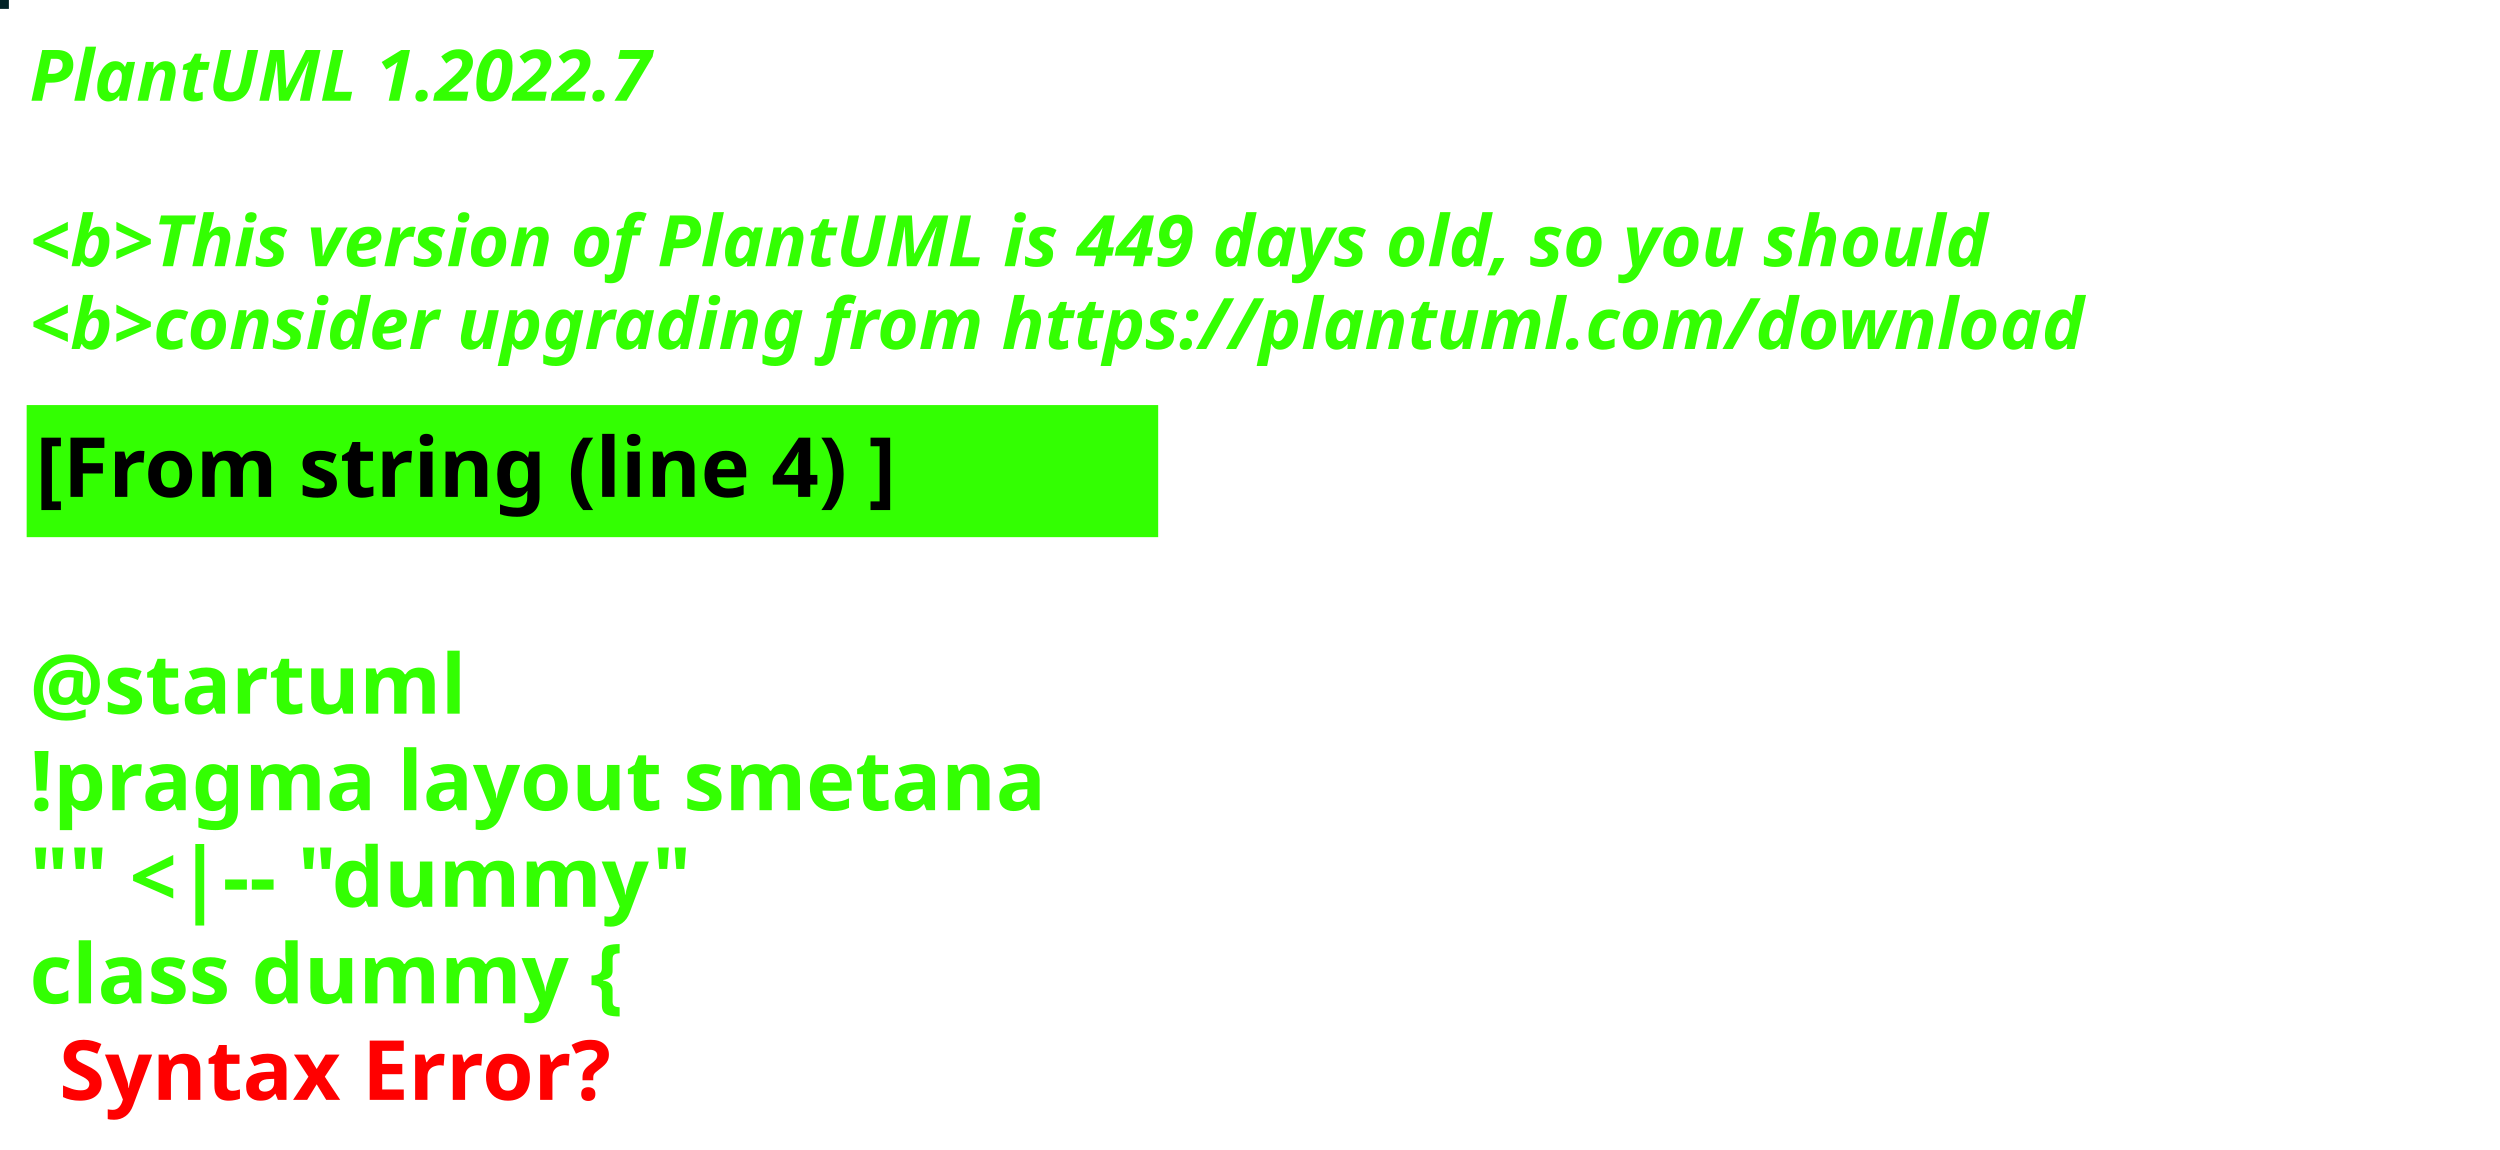
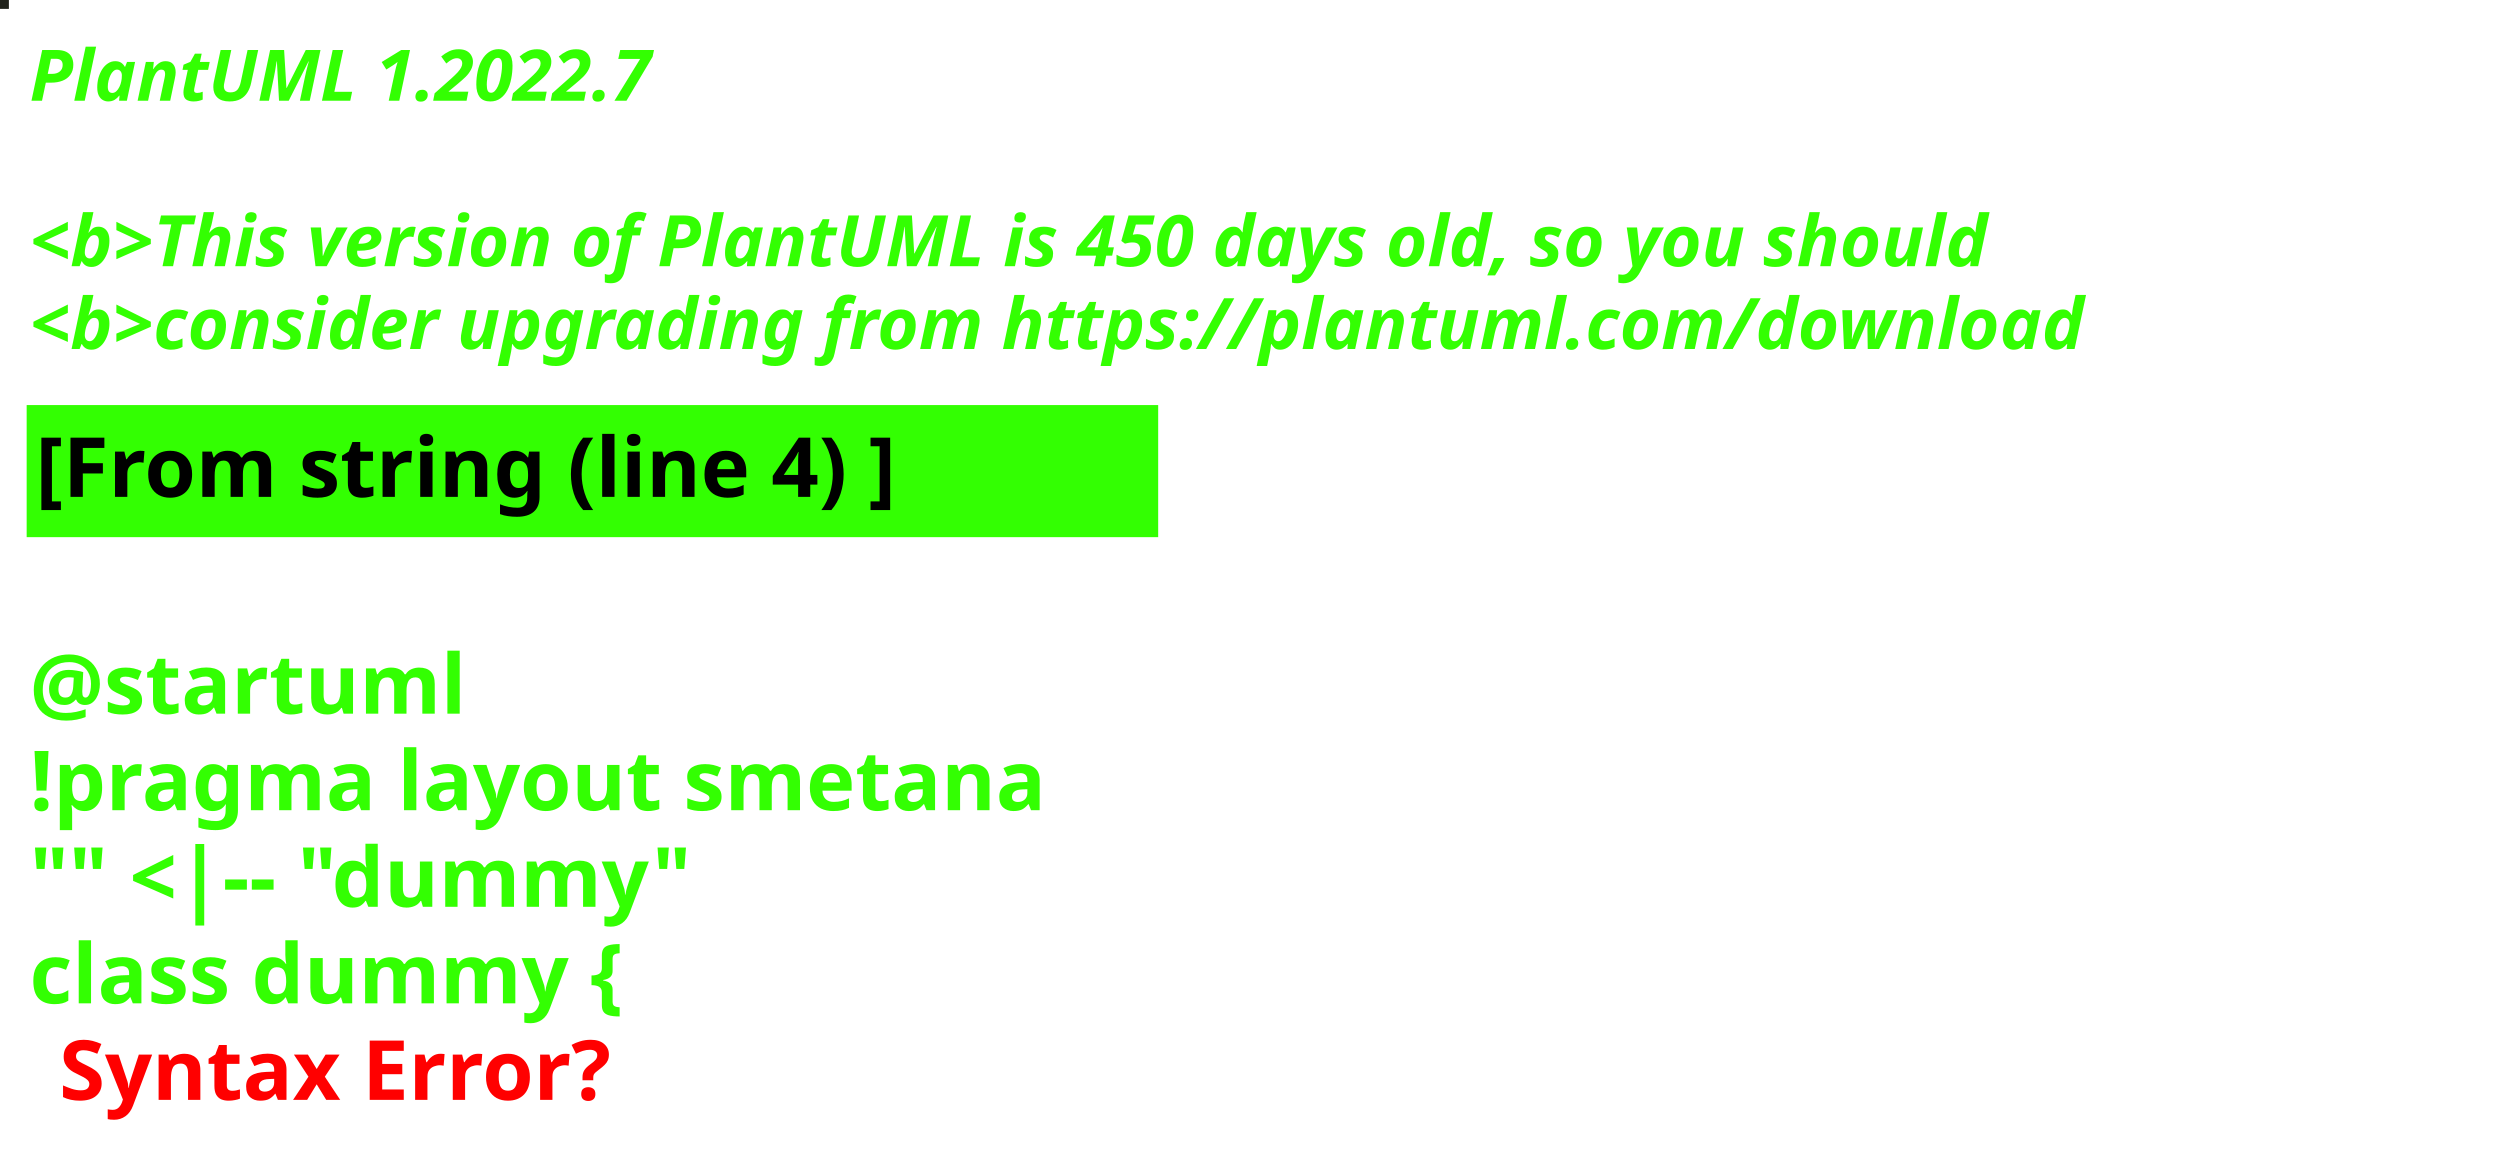
<svg xmlns="http://www.w3.org/2000/svg" contentStyleType="text/css" height="194px" preserveAspectRatio="none" style="width:422px;height:194px;background:#000000;" version="1.1" viewBox="0 0 422 194" width="422px" zoomAndPan="magnify">
  <defs />
  <g>
-     <rect fill="#012226" height="1" style="stroke:#012226;stroke-width:1.0;" width="1" x="0" y="0" />
+     <rect fill="#20221B" height="1" style="stroke:#20221B;stroke-width:1.0;" width="1" x="0" y="0" />
    <text fill="#33FF02" font-family="sans-serif" font-size="12" font-style="italic" font-weight="bold" lengthAdjust="spacing" textLength="127" x="5" y="17">PlantUML 1.2022.7</text>
    <text fill="#33FF02" font-family="sans-serif" font-size="12" font-style="italic" font-weight="bold" lengthAdjust="spacing" textLength="4" x="5" y="30.969"> </text>
-     <text fill="#33FF02" font-family="sans-serif" font-size="12" font-style="italic" font-weight="bold" lengthAdjust="spacing" textLength="399" x="5" y="44.938">&lt;b&gt;This version of PlantUML is 449 days old, so you should</text>
+     <text fill="#33FF02" font-family="sans-serif" font-size="12" font-style="italic" font-weight="bold" lengthAdjust="spacing" textLength="399" x="5" y="44.938">&lt;b&gt;This version of PlantUML is 450 days old, so you should</text>
    <text fill="#33FF02" font-family="sans-serif" font-size="12" font-style="italic" font-weight="bold" lengthAdjust="spacing" textLength="408" x="5" y="58.906">&lt;b&gt;consider upgrading from https://plantuml.com/download</text>
    <rect fill="#33FF02" height="21.297" style="stroke:#33FF02;stroke-width:1.0;" width="190" x="5" y="68.875" />
    <text fill="#000000" font-family="sans-serif" font-size="14" font-weight="bold" lengthAdjust="spacing" textLength="168" x="6" y="83.875">[From string (line 4) ]</text>
    <text fill="#33FF02" font-family="sans-serif" font-size="14" font-weight="bold" lengthAdjust="spacing" textLength="5" x="5" y="104.172"> </text>
    <text fill="#33FF02" font-family="sans-serif" font-size="14" font-weight="bold" lengthAdjust="spacing" textLength="79" x="5" y="120.469">@startuml</text>
    <text fill="#33FF02" font-family="sans-serif" font-size="14" font-weight="bold" lengthAdjust="spacing" textLength="190" x="5" y="136.766">!pragma layout smetana</text>
    <text fill="#33FF02" font-family="sans-serif" font-size="14" font-weight="bold" lengthAdjust="spacing" textLength="124" x="5" y="153.062">"" &lt;|-- "dummy"</text>
    <text fill="#33FF02" font-family="sans-serif" font-size="14" font-weight="bold" lengthAdjust="spacing" text-decoration="wavy underline" textLength="117" x="5" y="169.359">class dummy {</text>
    <text fill="#FF0000" font-family="sans-serif" font-size="14" font-weight="bold" lengthAdjust="spacing" textLength="106" x="10" y="185.656">Syntax Error?</text>
  </g>
</svg>
